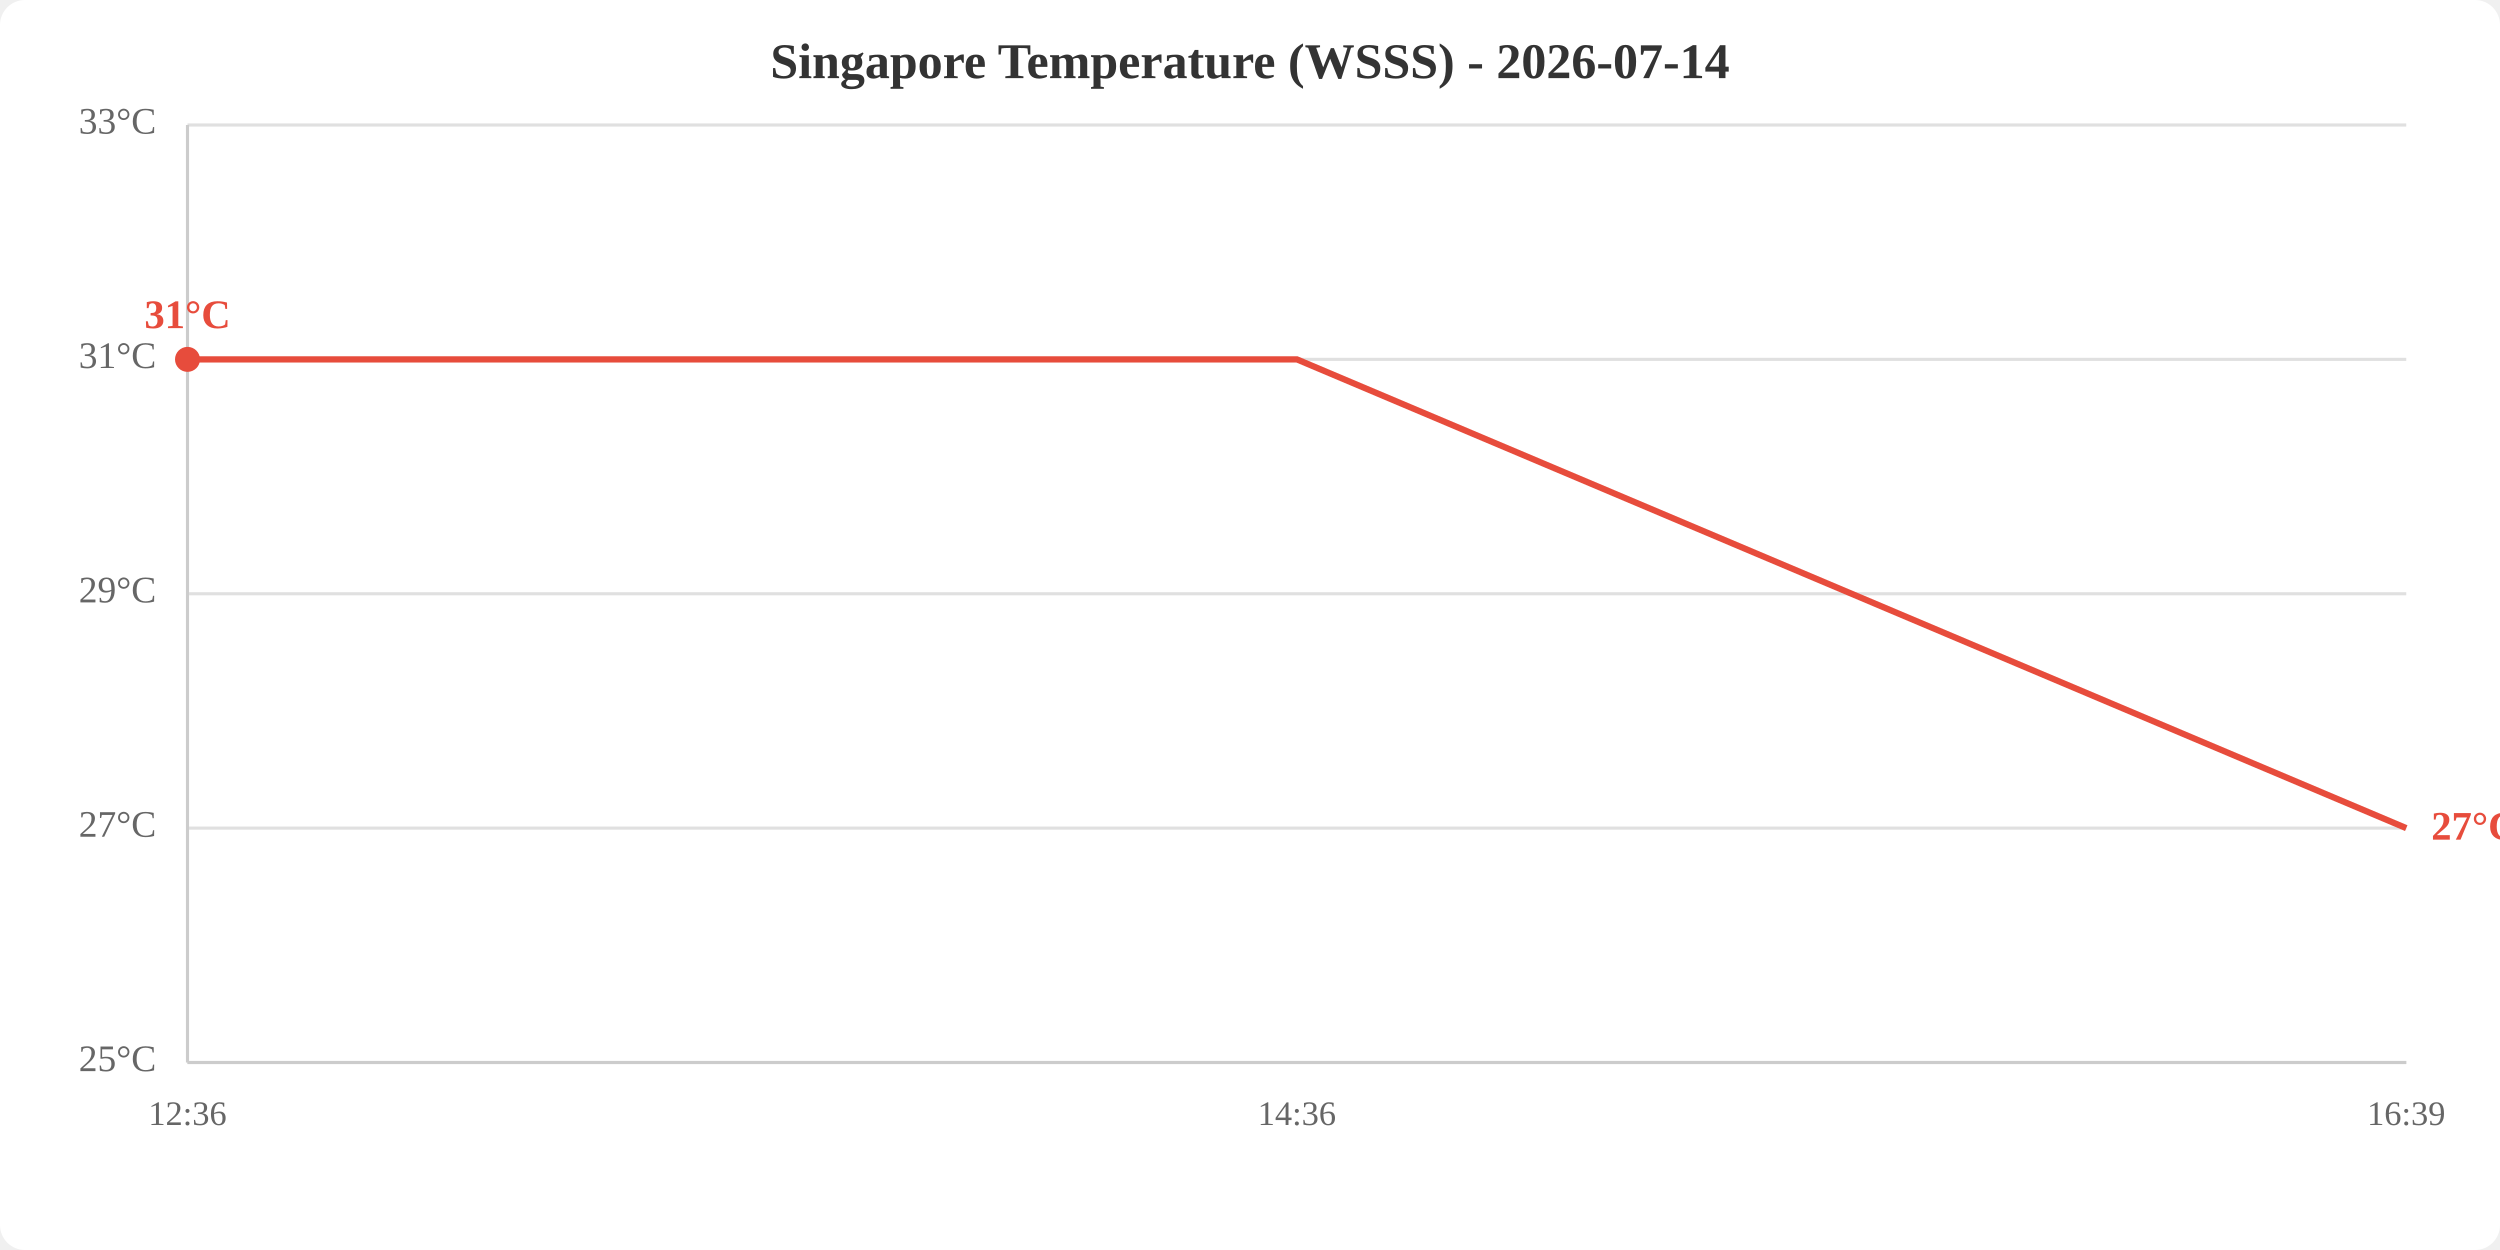
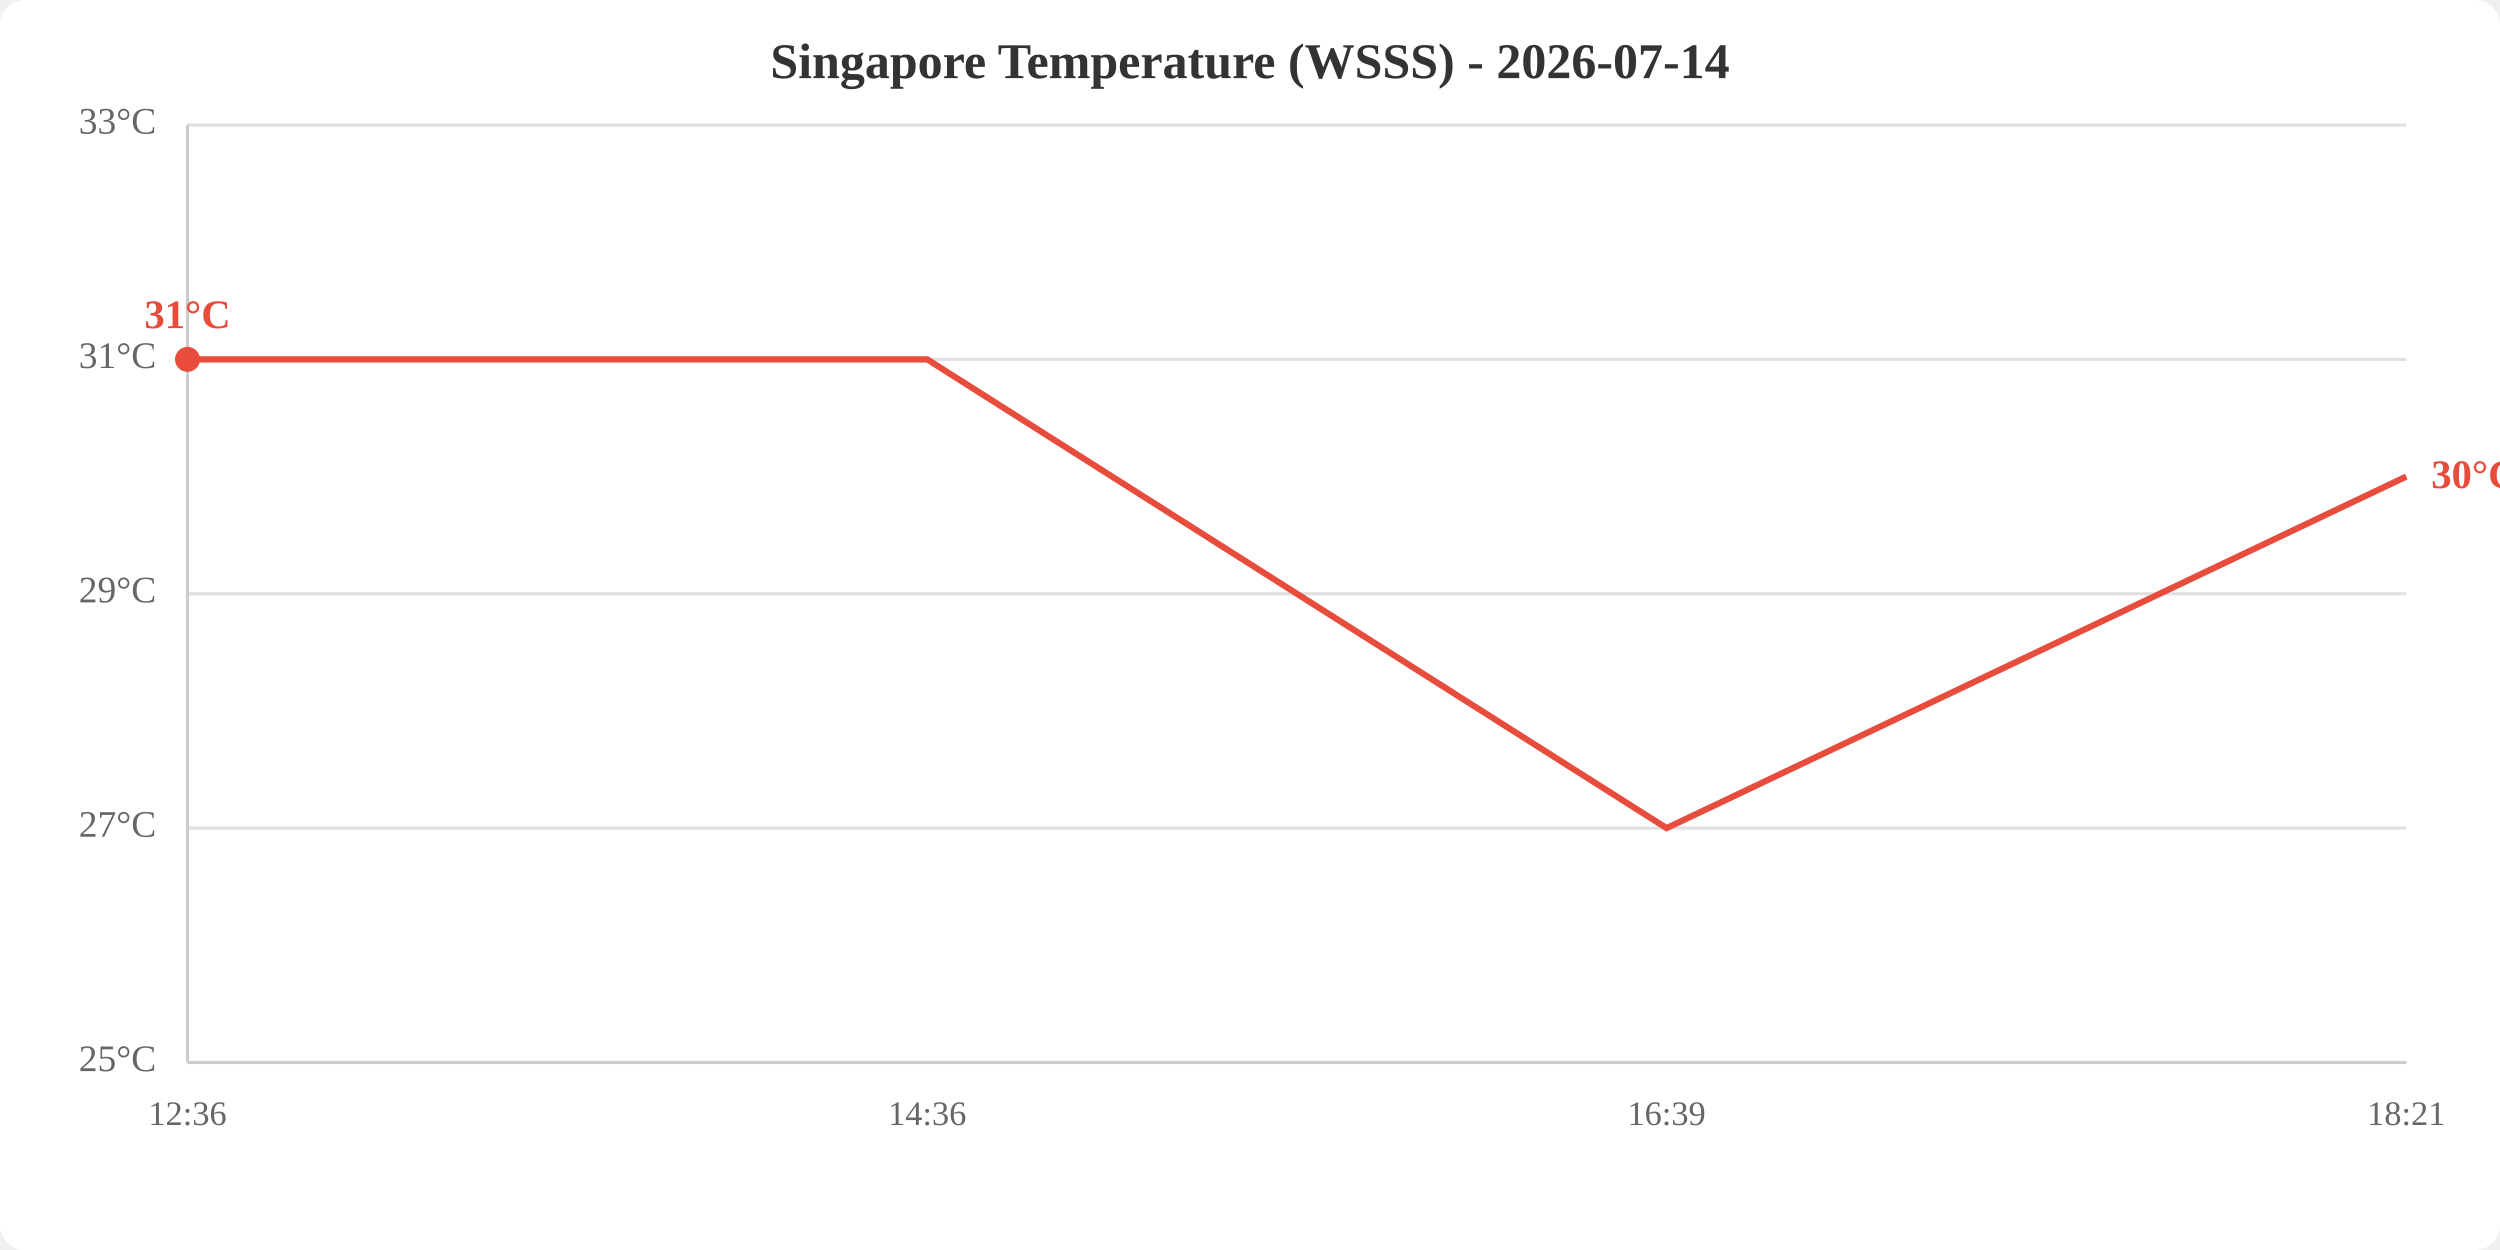
<svg xmlns="http://www.w3.org/2000/svg" viewBox="0 0 800 400" width="800" height="400">
  <rect width="800" height="400" fill="white" rx="8" />
  <text x="400.0" y="25" text-anchor="middle" font-size="16" font-weight="bold" fill="#333">Singapore Temperature (WSSS) - 2026-07-14</text>
  <line x1="60" y1="340.0" x2="770" y2="340.0" stroke="#e0e0e0" stroke-width="1" />
  <line x1="60" y1="265.0" x2="770" y2="265.0" stroke="#e0e0e0" stroke-width="1" />
  <line x1="60" y1="190.0" x2="770" y2="190.0" stroke="#e0e0e0" stroke-width="1" />
  <line x1="60" y1="115.0" x2="770" y2="115.0" stroke="#e0e0e0" stroke-width="1" />
  <line x1="60" y1="40.0" x2="770" y2="40.0" stroke="#e0e0e0" stroke-width="1" />
  <text x="50" y="340.0" text-anchor="end" dominant-baseline="middle" fill="#666" font-size="12">25°C</text>
  <text x="50" y="265.0" text-anchor="end" dominant-baseline="middle" fill="#666" font-size="12">27°C</text>
  <text x="50" y="190.0" text-anchor="end" dominant-baseline="middle" fill="#666" font-size="12">29°C</text>
  <text x="50" y="115.0" text-anchor="end" dominant-baseline="middle" fill="#666" font-size="12">31°C</text>
  <text x="50" y="40.0" text-anchor="end" dominant-baseline="middle" fill="#666" font-size="12">33°C</text>
  <text x="60.0" y="360" text-anchor="middle" fill="#666" font-size="11">12:36</text>
-   <text x="415.0" y="360" text-anchor="middle" fill="#666" font-size="11">14:36</text>
-   <text x="770.0" y="360" text-anchor="middle" fill="#666" font-size="11">16:39</text>
+   <text x="296.7" y="360" text-anchor="middle" fill="#666" font-size="11">14:36</text>
+   <text x="533.3" y="360" text-anchor="middle" fill="#666" font-size="11">16:39</text>
+   <text x="770.0" y="360" text-anchor="middle" fill="#666" font-size="11">18:21</text>
  <line x1="60" y1="40" x2="60" y2="340" stroke="#ccc" stroke-width="1" />
  <line x1="60" y1="340" x2="770" y2="340" stroke="#ccc" stroke-width="1" />
-   <polyline points="60.0,115.0 415.0,115.0 770.0,265.0" fill="none" stroke="#e74c3c" stroke-width="2" />
+   <polyline points="60.0,115.0 296.7,115.0 533.3,265.0 770.0,152.5" fill="none" stroke="#e74c3c" stroke-width="2" />
  <circle cx="60.0" cy="115.0" r="4" fill="#e74c3c" />
  <text x="60.0" y="105.0" text-anchor="middle" fill="#e74c3c" font-size="13" font-weight="bold">31°C</text>
-   <text x="778.0" y="265.0" fill="#e74c3c" font-size="13" font-weight="bold" dominant-baseline="middle">27°C</text>
+   <text x="778.0" y="152.5" fill="#e74c3c" font-size="13" font-weight="bold" dominant-baseline="middle">30°C</text>
</svg>
